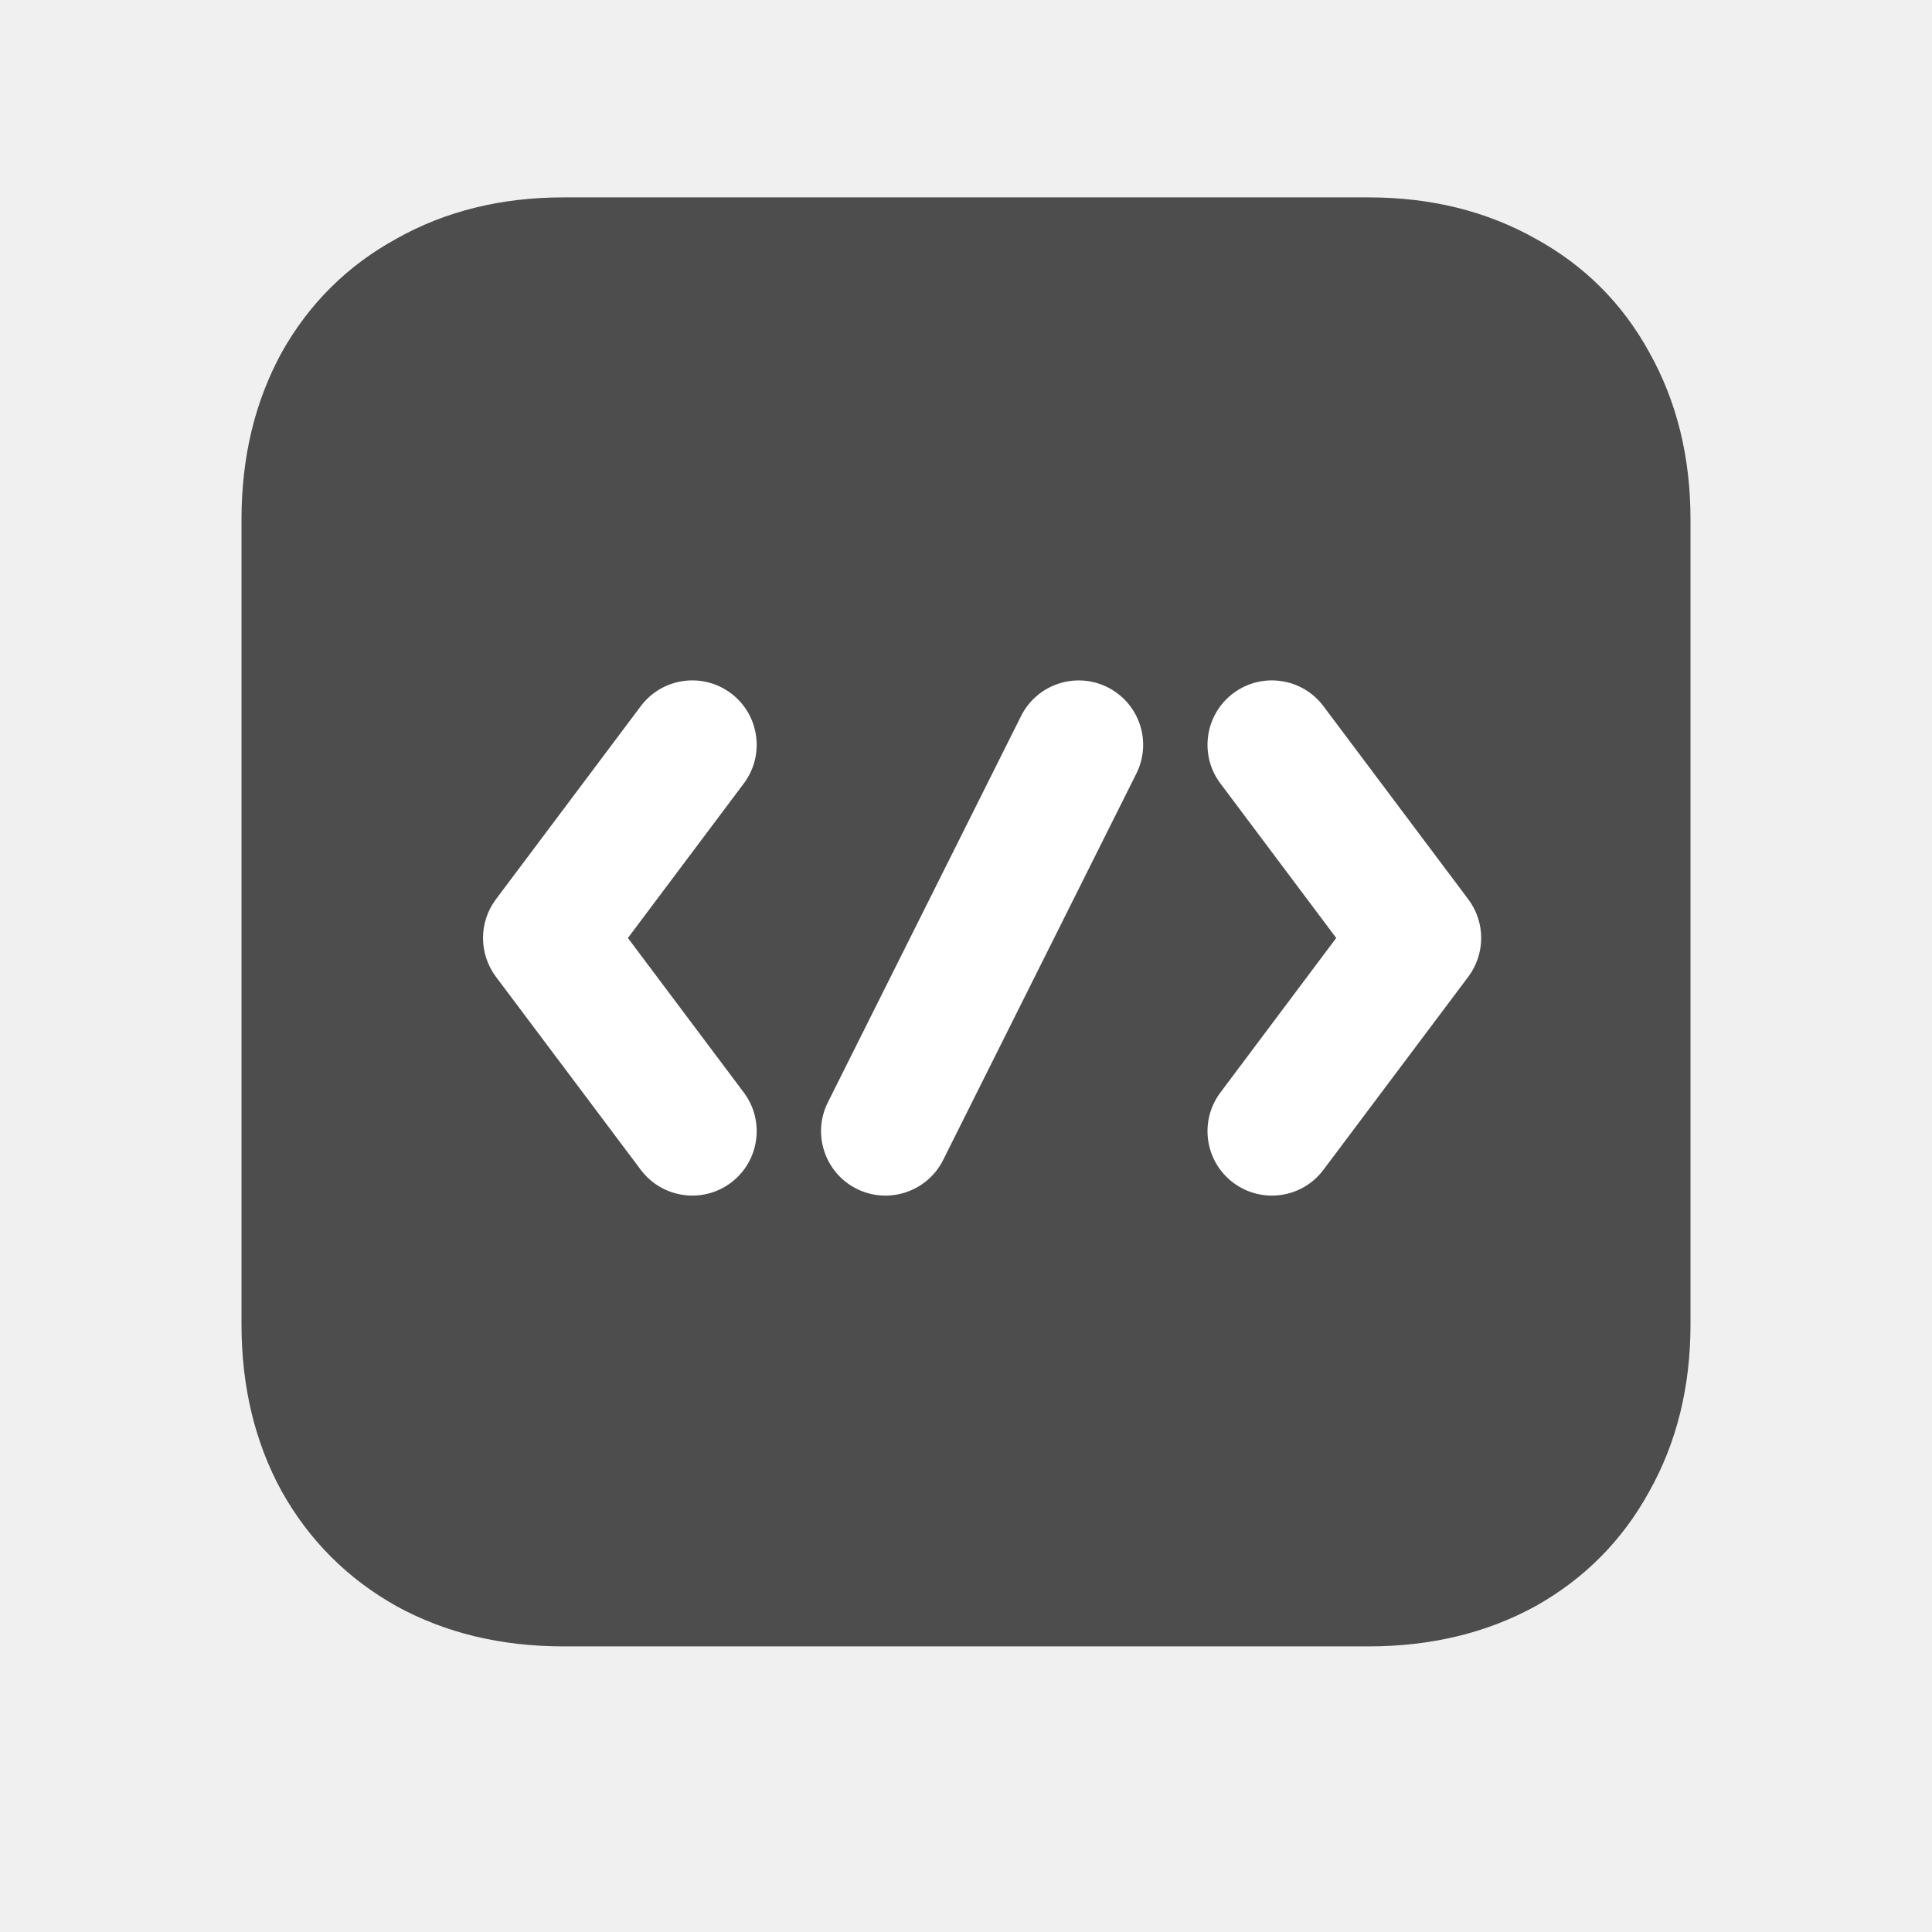
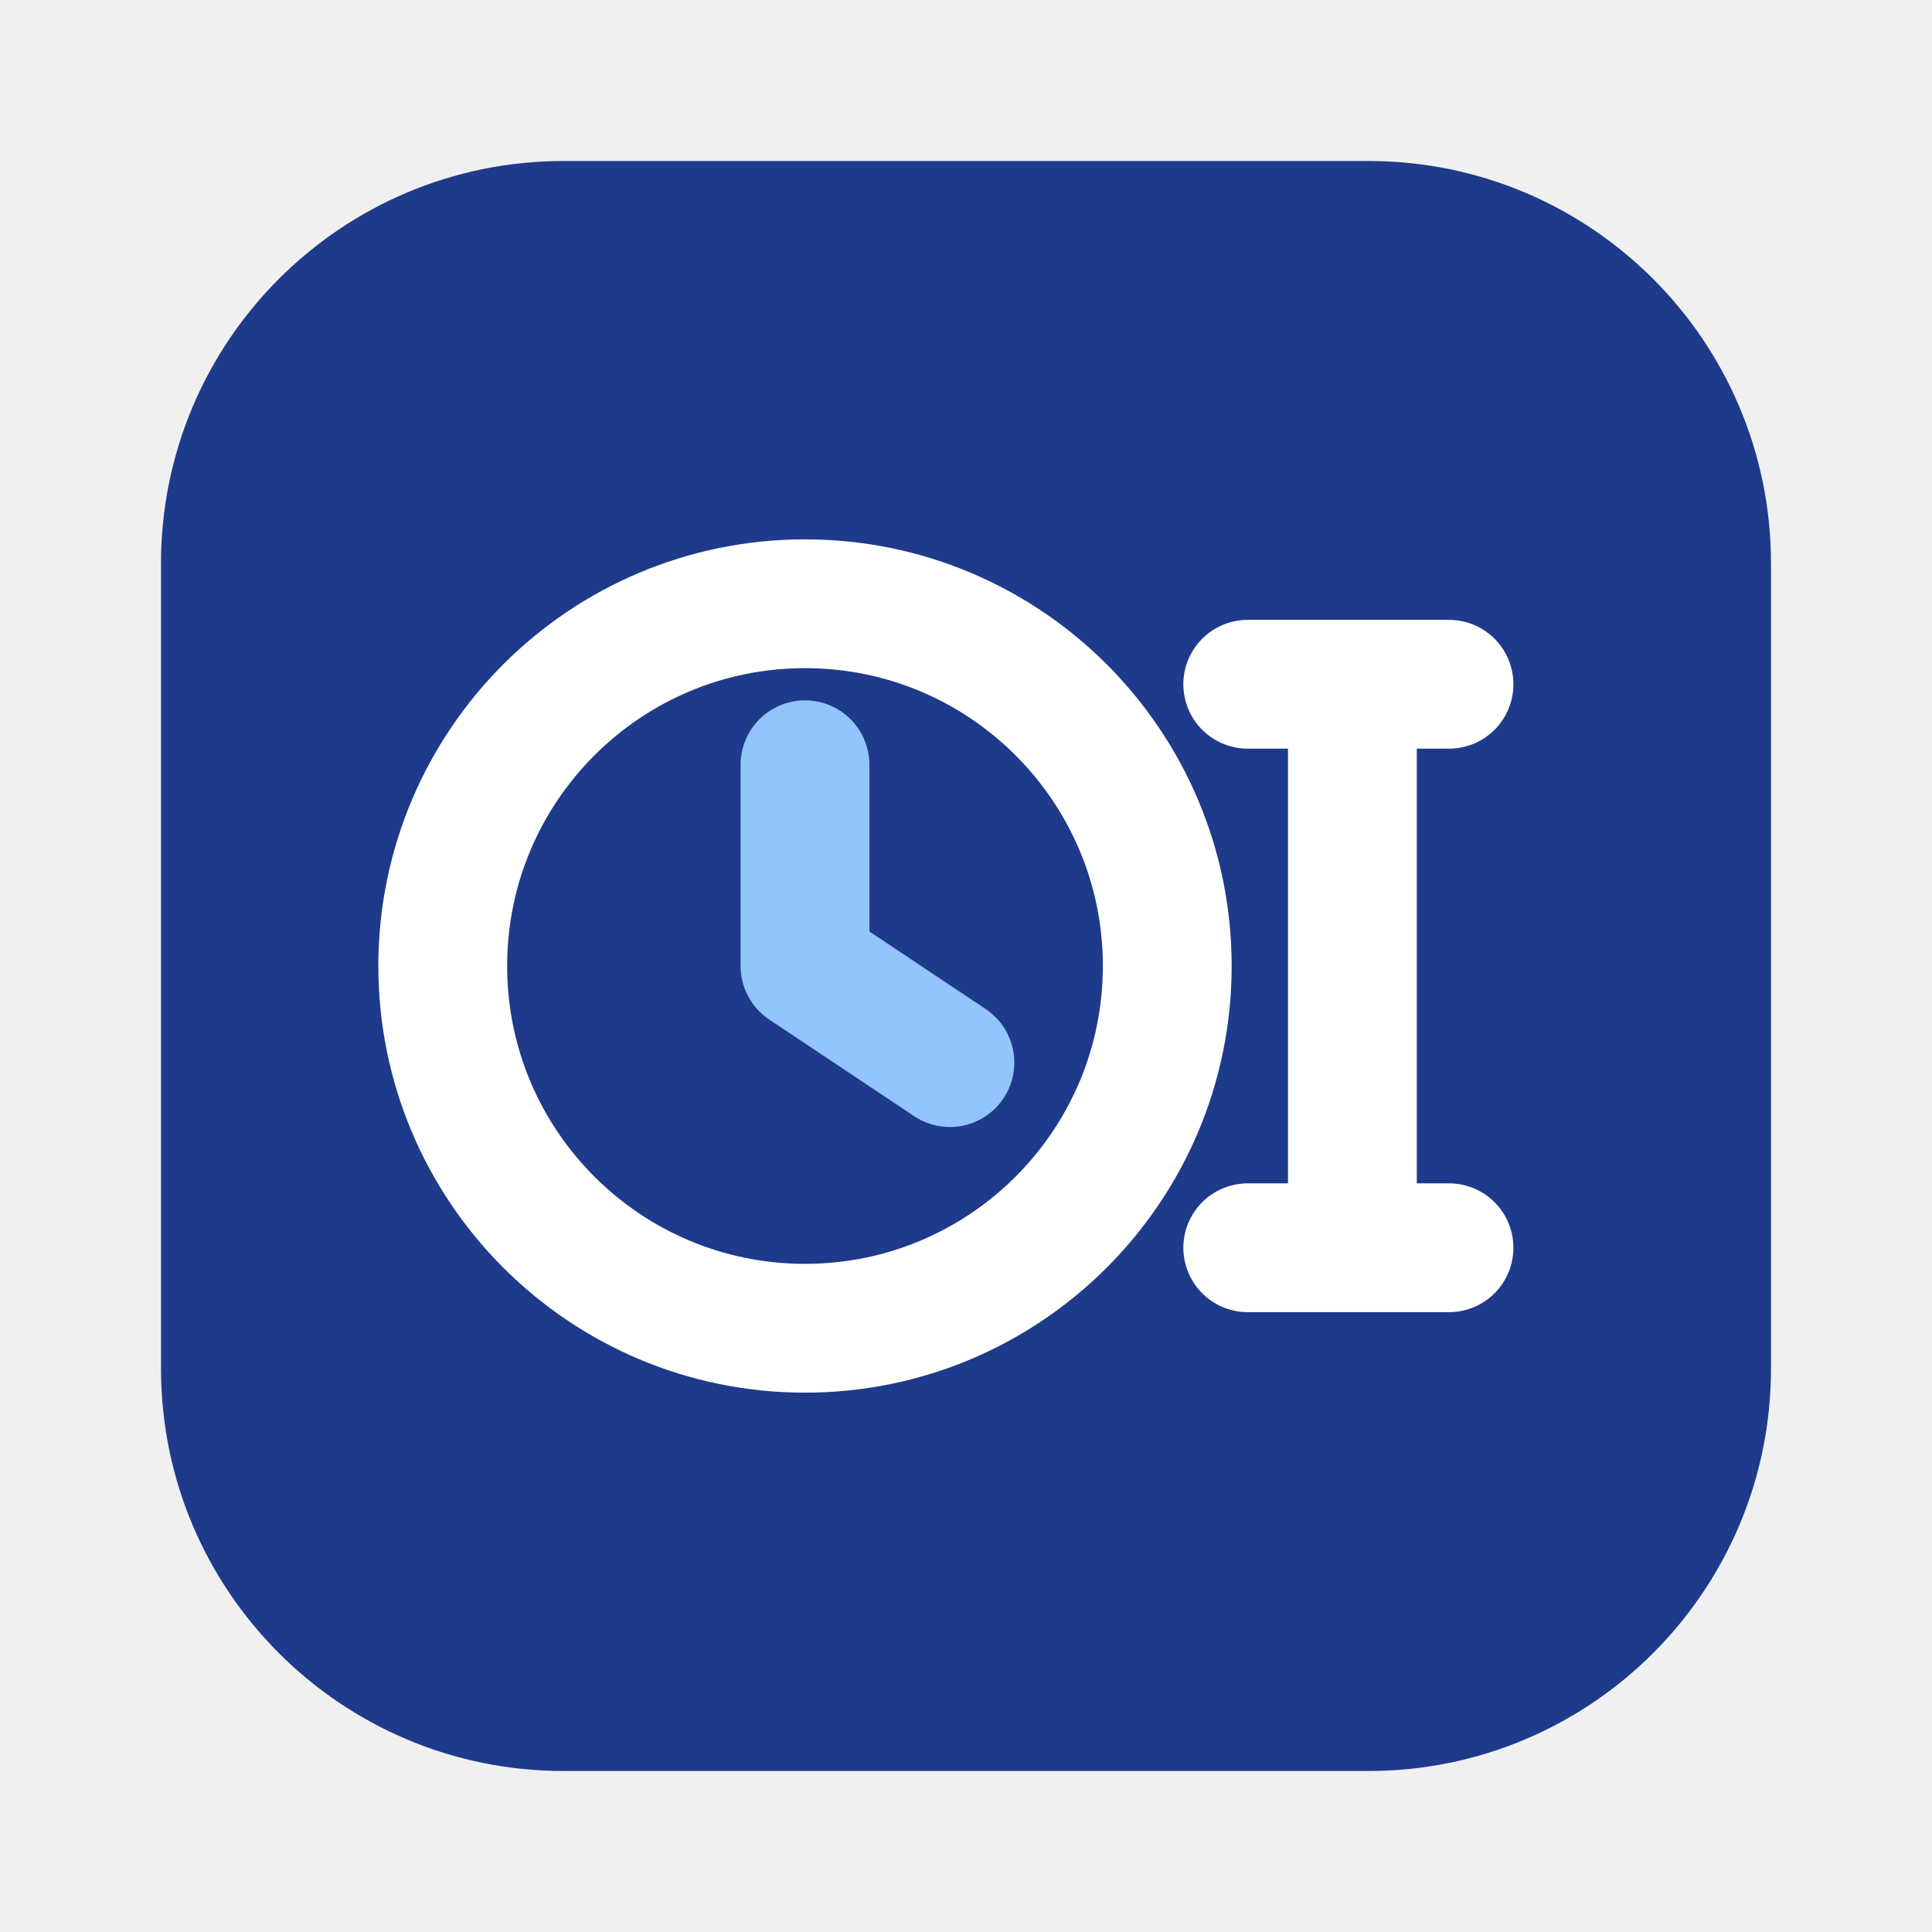
<svg xmlns="http://www.w3.org/2000/svg" width="24" height="24" viewBox="0 0 24 24" fill="none">
-   <path d="M7 20.452C6.225 20.452 5.533 20.286 4.925 19.952C4.317 19.611 3.842 19.136 3.5 18.527C3.167 17.919 3 17.227 3 16.452V6.452C3 5.677 3.167 4.986 3.5 4.377C3.842 3.769 4.317 3.298 4.925 2.965C5.533 2.623 6.225 2.452 7 2.452H17C17.775 2.452 18.467 2.623 19.075 2.965C19.683 3.298 20.154 3.769 20.488 4.377C20.829 4.986 21 5.677 21 6.452V16.452C21 17.227 20.829 17.919 20.488 18.527C20.154 19.136 19.683 19.611 19.075 19.952C18.467 20.286 17.775 20.452 17 20.452H7Z" fill="#4D4D4D" />
-   <path fill-rule="evenodd" clip-rule="evenodd" d="M7.96 8.772C8.225 8.419 8.726 8.347 9.08 8.612C9.433 8.877 9.505 9.379 9.24 9.732L7.8 11.652L9.24 13.572C9.505 13.926 9.433 14.427 9.08 14.692C8.727 14.957 8.225 14.885 7.96 14.532L6.16 12.133C5.947 11.848 5.947 11.456 6.16 11.172L7.96 8.772Z" fill="white" />
-   <path fill-rule="evenodd" clip-rule="evenodd" d="M12.684 8.895C12.882 8.499 13.363 8.34 13.758 8.537C14.153 8.735 14.314 9.215 14.116 9.61L11.716 14.41C11.518 14.805 11.037 14.965 10.642 14.768C10.247 14.57 10.086 14.089 10.284 13.694L12.684 8.895Z" fill="white" />
-   <path fill-rule="evenodd" clip-rule="evenodd" d="M15.32 8.612C15.674 8.347 16.175 8.419 16.44 8.772L18.24 11.172C18.453 11.456 18.453 11.848 18.24 12.133L16.44 14.532C16.175 14.886 15.674 14.957 15.32 14.692C14.967 14.427 14.895 13.926 15.16 13.572L16.599 11.652L15.16 9.732C14.895 9.379 14.967 8.877 15.32 8.612Z" fill="white" />
+   <rect x="2" y="2" width="20" height="20" rx="5" fill="#1E3A8A" />
+   <circle cx="10" cy="12" r="4.5" stroke="#FFFFFF" stroke-width="1.6" />
+   <path d="M10 9.5V12L11.8 13.2" stroke="#93C5FD" stroke-width="1.6" stroke-linecap="round" stroke-linejoin="round" />
+   <path d="M15.5 8.5H18M16.8 8.5V15.5M15.5 15.5H18" stroke="#FFFFFF" stroke-width="1.6" stroke-linecap="round" />
</svg>
